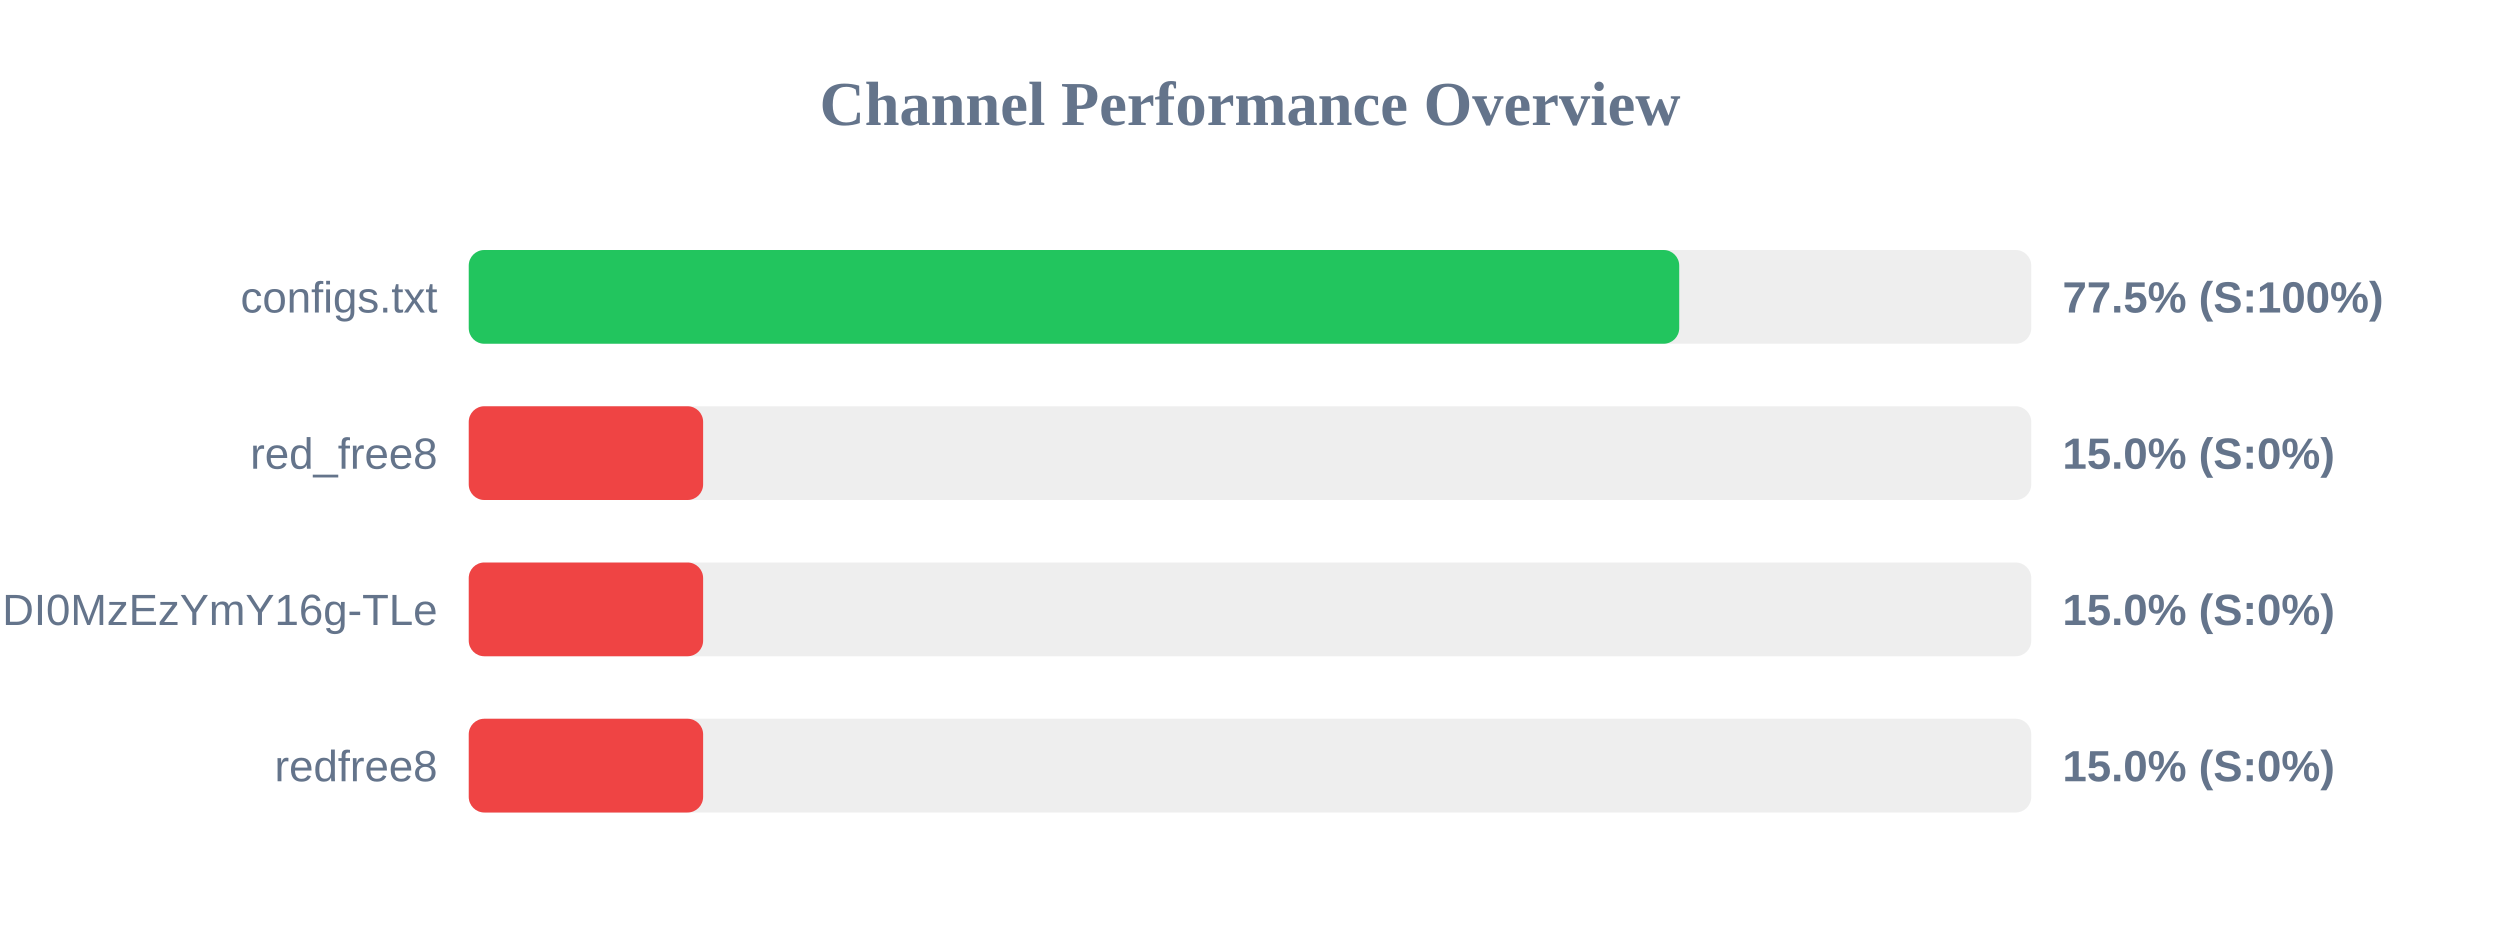
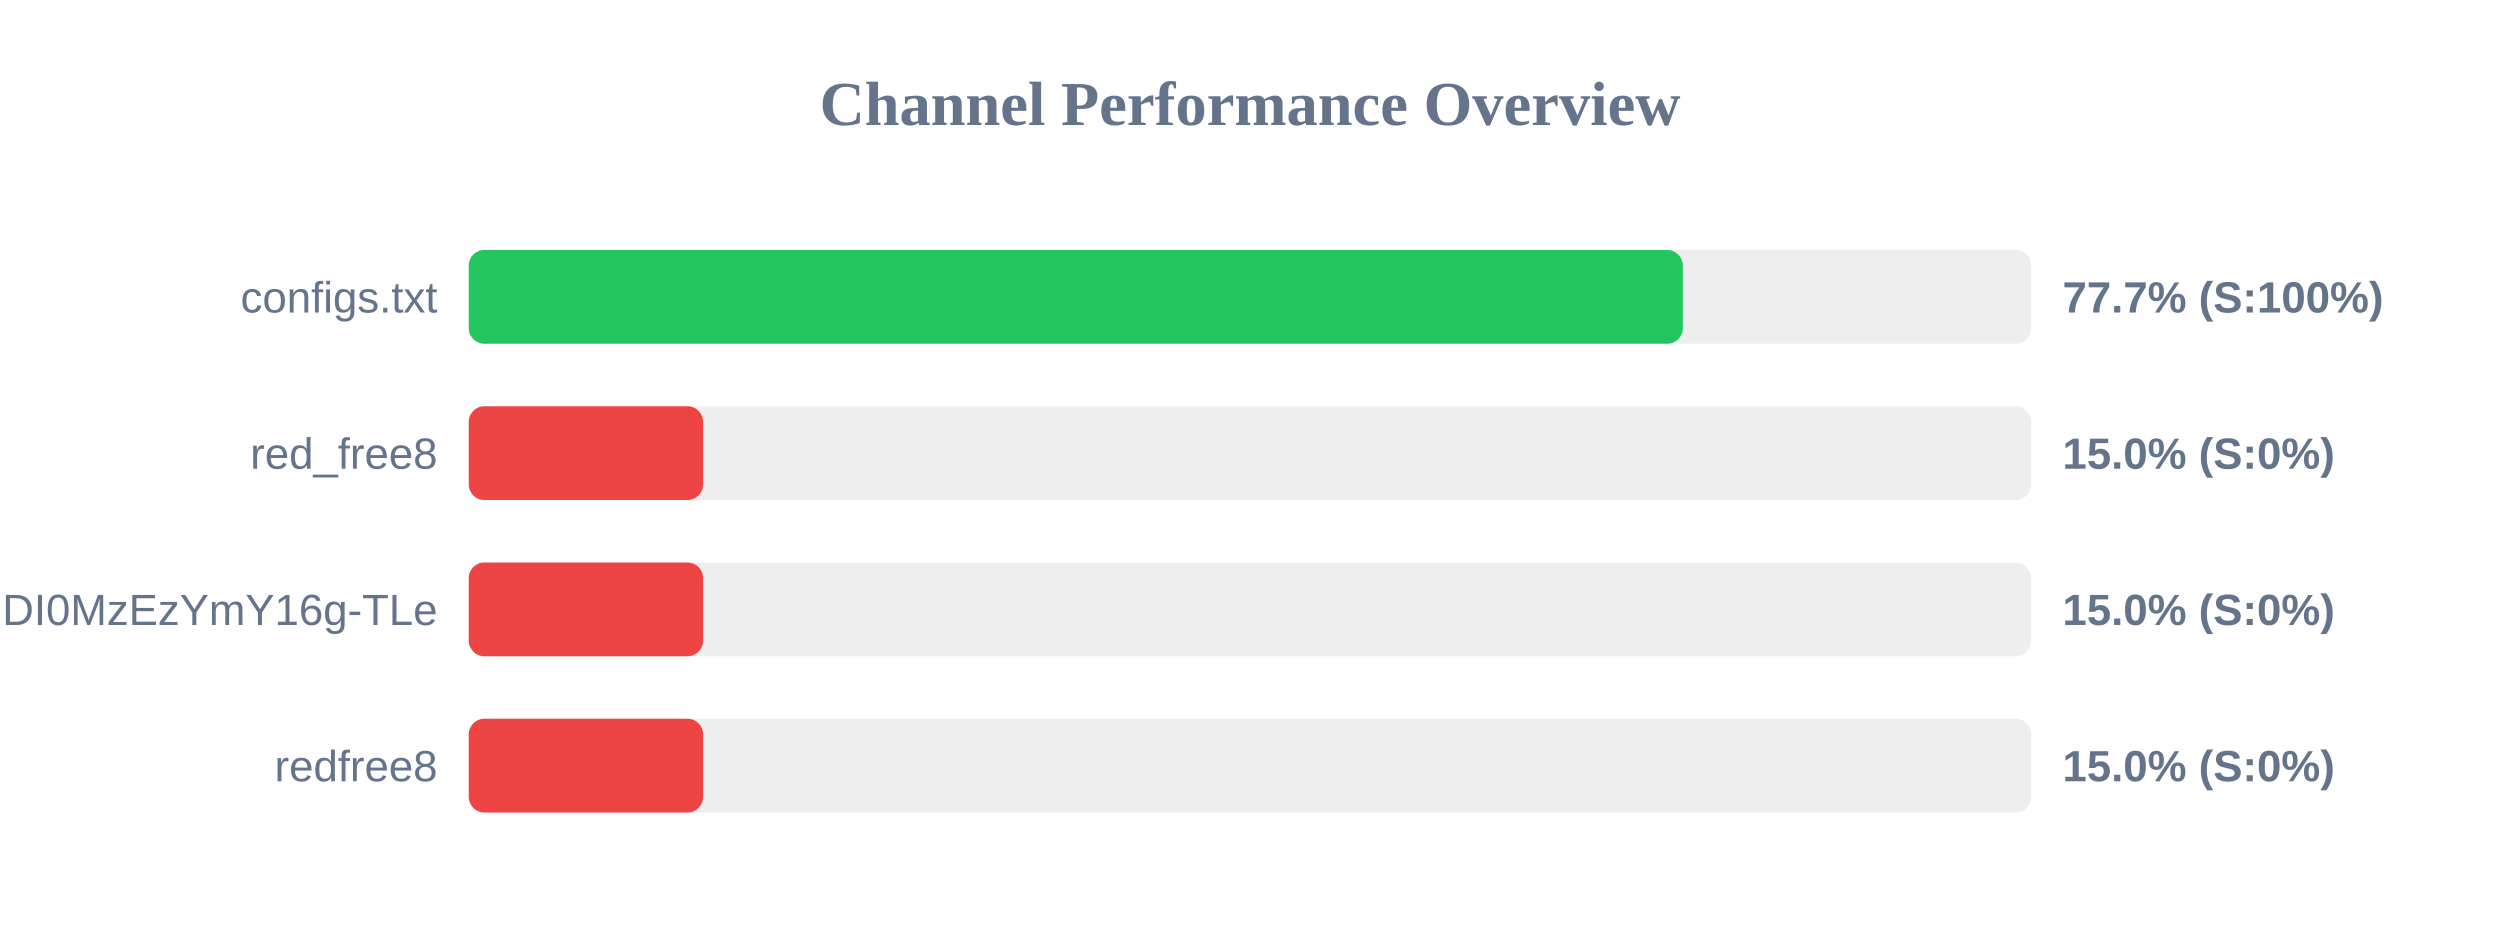
<svg xmlns="http://www.w3.org/2000/svg" width="800" height="300" version="1.1">
  <style>
        .row { font: 14px Arial; fill: #64748b; }
        .score { font: bold 14px Arial; fill: #64748b; }
    </style>
  <text x="400" y="40" text-anchor="middle" font-size="20px" font-weight="bold" fill="#64748b">Channel Performance Overview</text>
  <rect x="150" y="80" width="500" height="30" fill="#eee" rx="5" />
-   <rect x="150" y="80" width="387.35" height="30" fill="#22c55e" rx="5" />
+   <rect x="150" y="80" width="388.5" height="30" fill="#22c55e" rx="5" />
  <text x="140" y="100" text-anchor="end" class="row">configs.txt</text>
-   <text x="660" y="100" text-anchor="start" class="score">77.5% (S:100%)</text>
+   <text x="660" y="100" text-anchor="start" class="score">77.7% (S:100%)</text>
  <rect x="150" y="130" width="500" height="30" fill="#eee" rx="5" />
  <rect x="150" y="130" width="75.0" height="30" fill="#ef4444" rx="5" />
  <text x="140" y="150" text-anchor="end" class="row">red_free8</text>
  <text x="660" y="150" text-anchor="start" class="score">15.0% (S:0%)</text>
  <rect x="150" y="180" width="500" height="30" fill="#eee" rx="5" />
  <rect x="150" y="180" width="75.0" height="30" fill="#ef4444" rx="5" />
  <text x="140" y="200" text-anchor="end" class="row">NjEzODY1NDgyOCwxNzQ1NDI0MzEzYmY16g-TLe</text>
  <text x="660" y="200" text-anchor="start" class="score">15.0% (S:0%)</text>
  <rect x="150" y="230" width="500" height="30" fill="#eee" rx="5" />
  <rect x="150" y="230" width="75.0" height="30" fill="#ef4444" rx="5" />
  <text x="140" y="250" text-anchor="end" class="row">redfree8</text>
  <text x="660" y="250" text-anchor="start" class="score">15.0% (S:0%)</text>
</svg>
